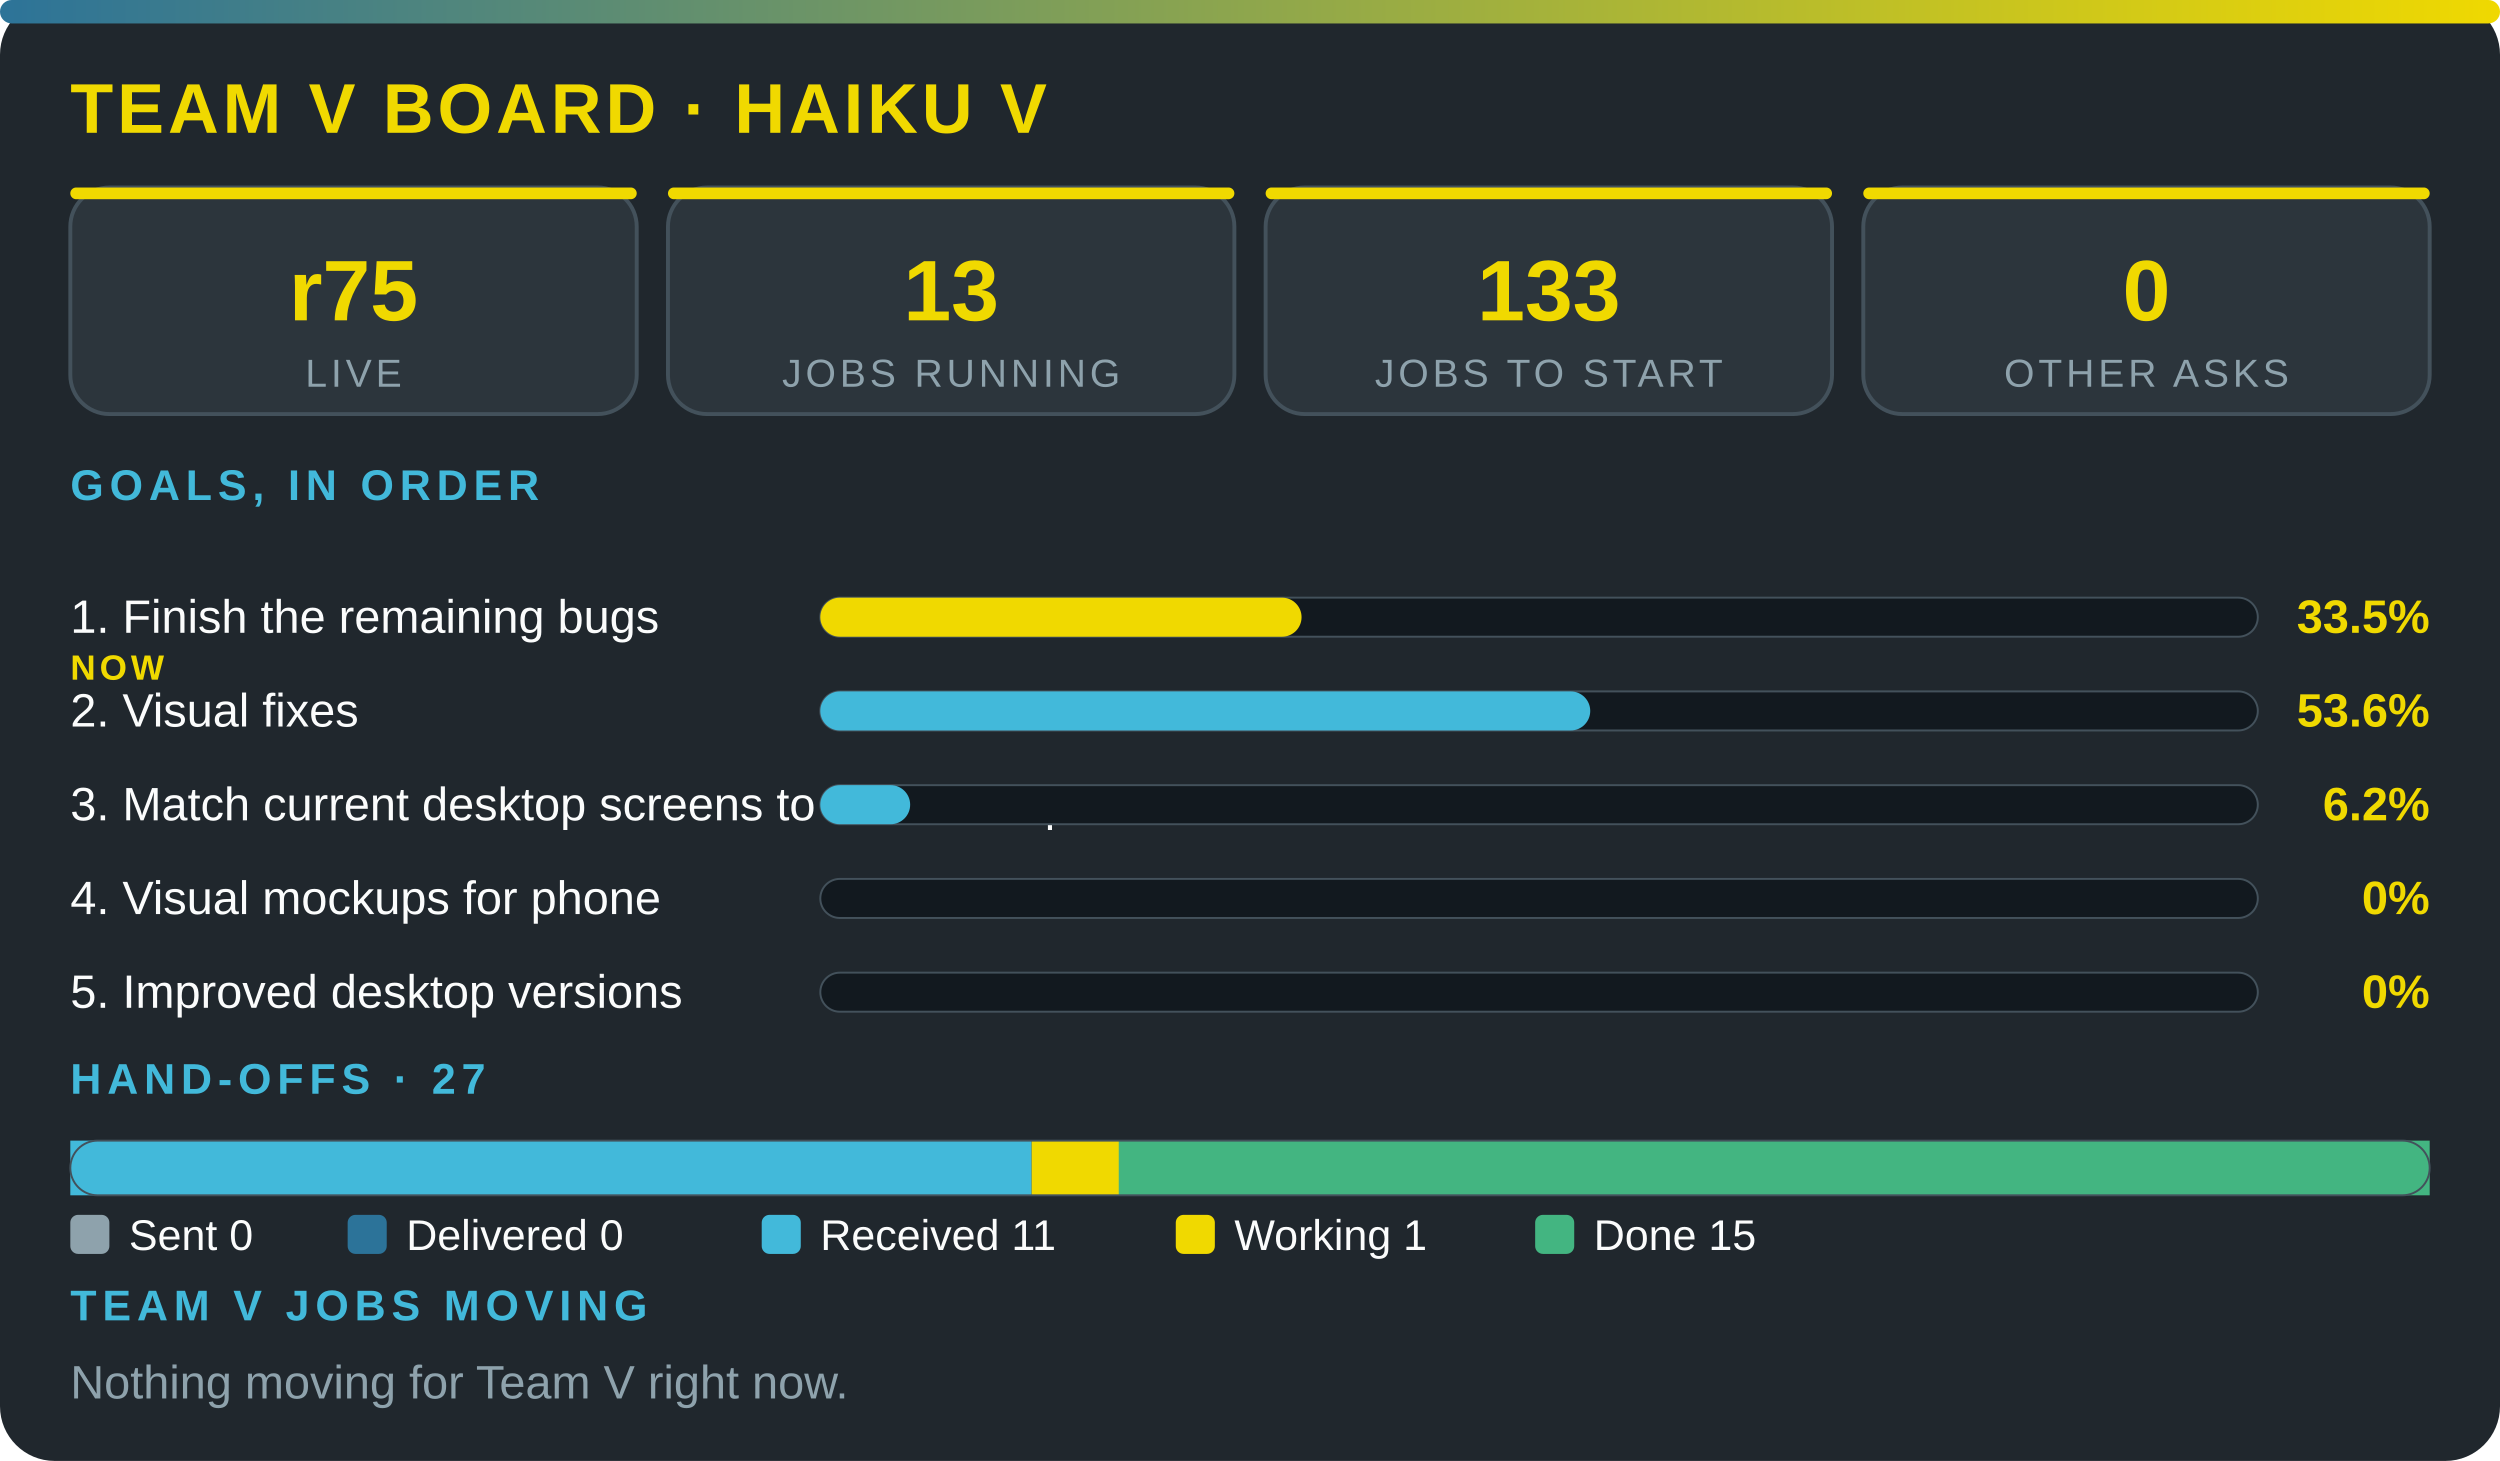
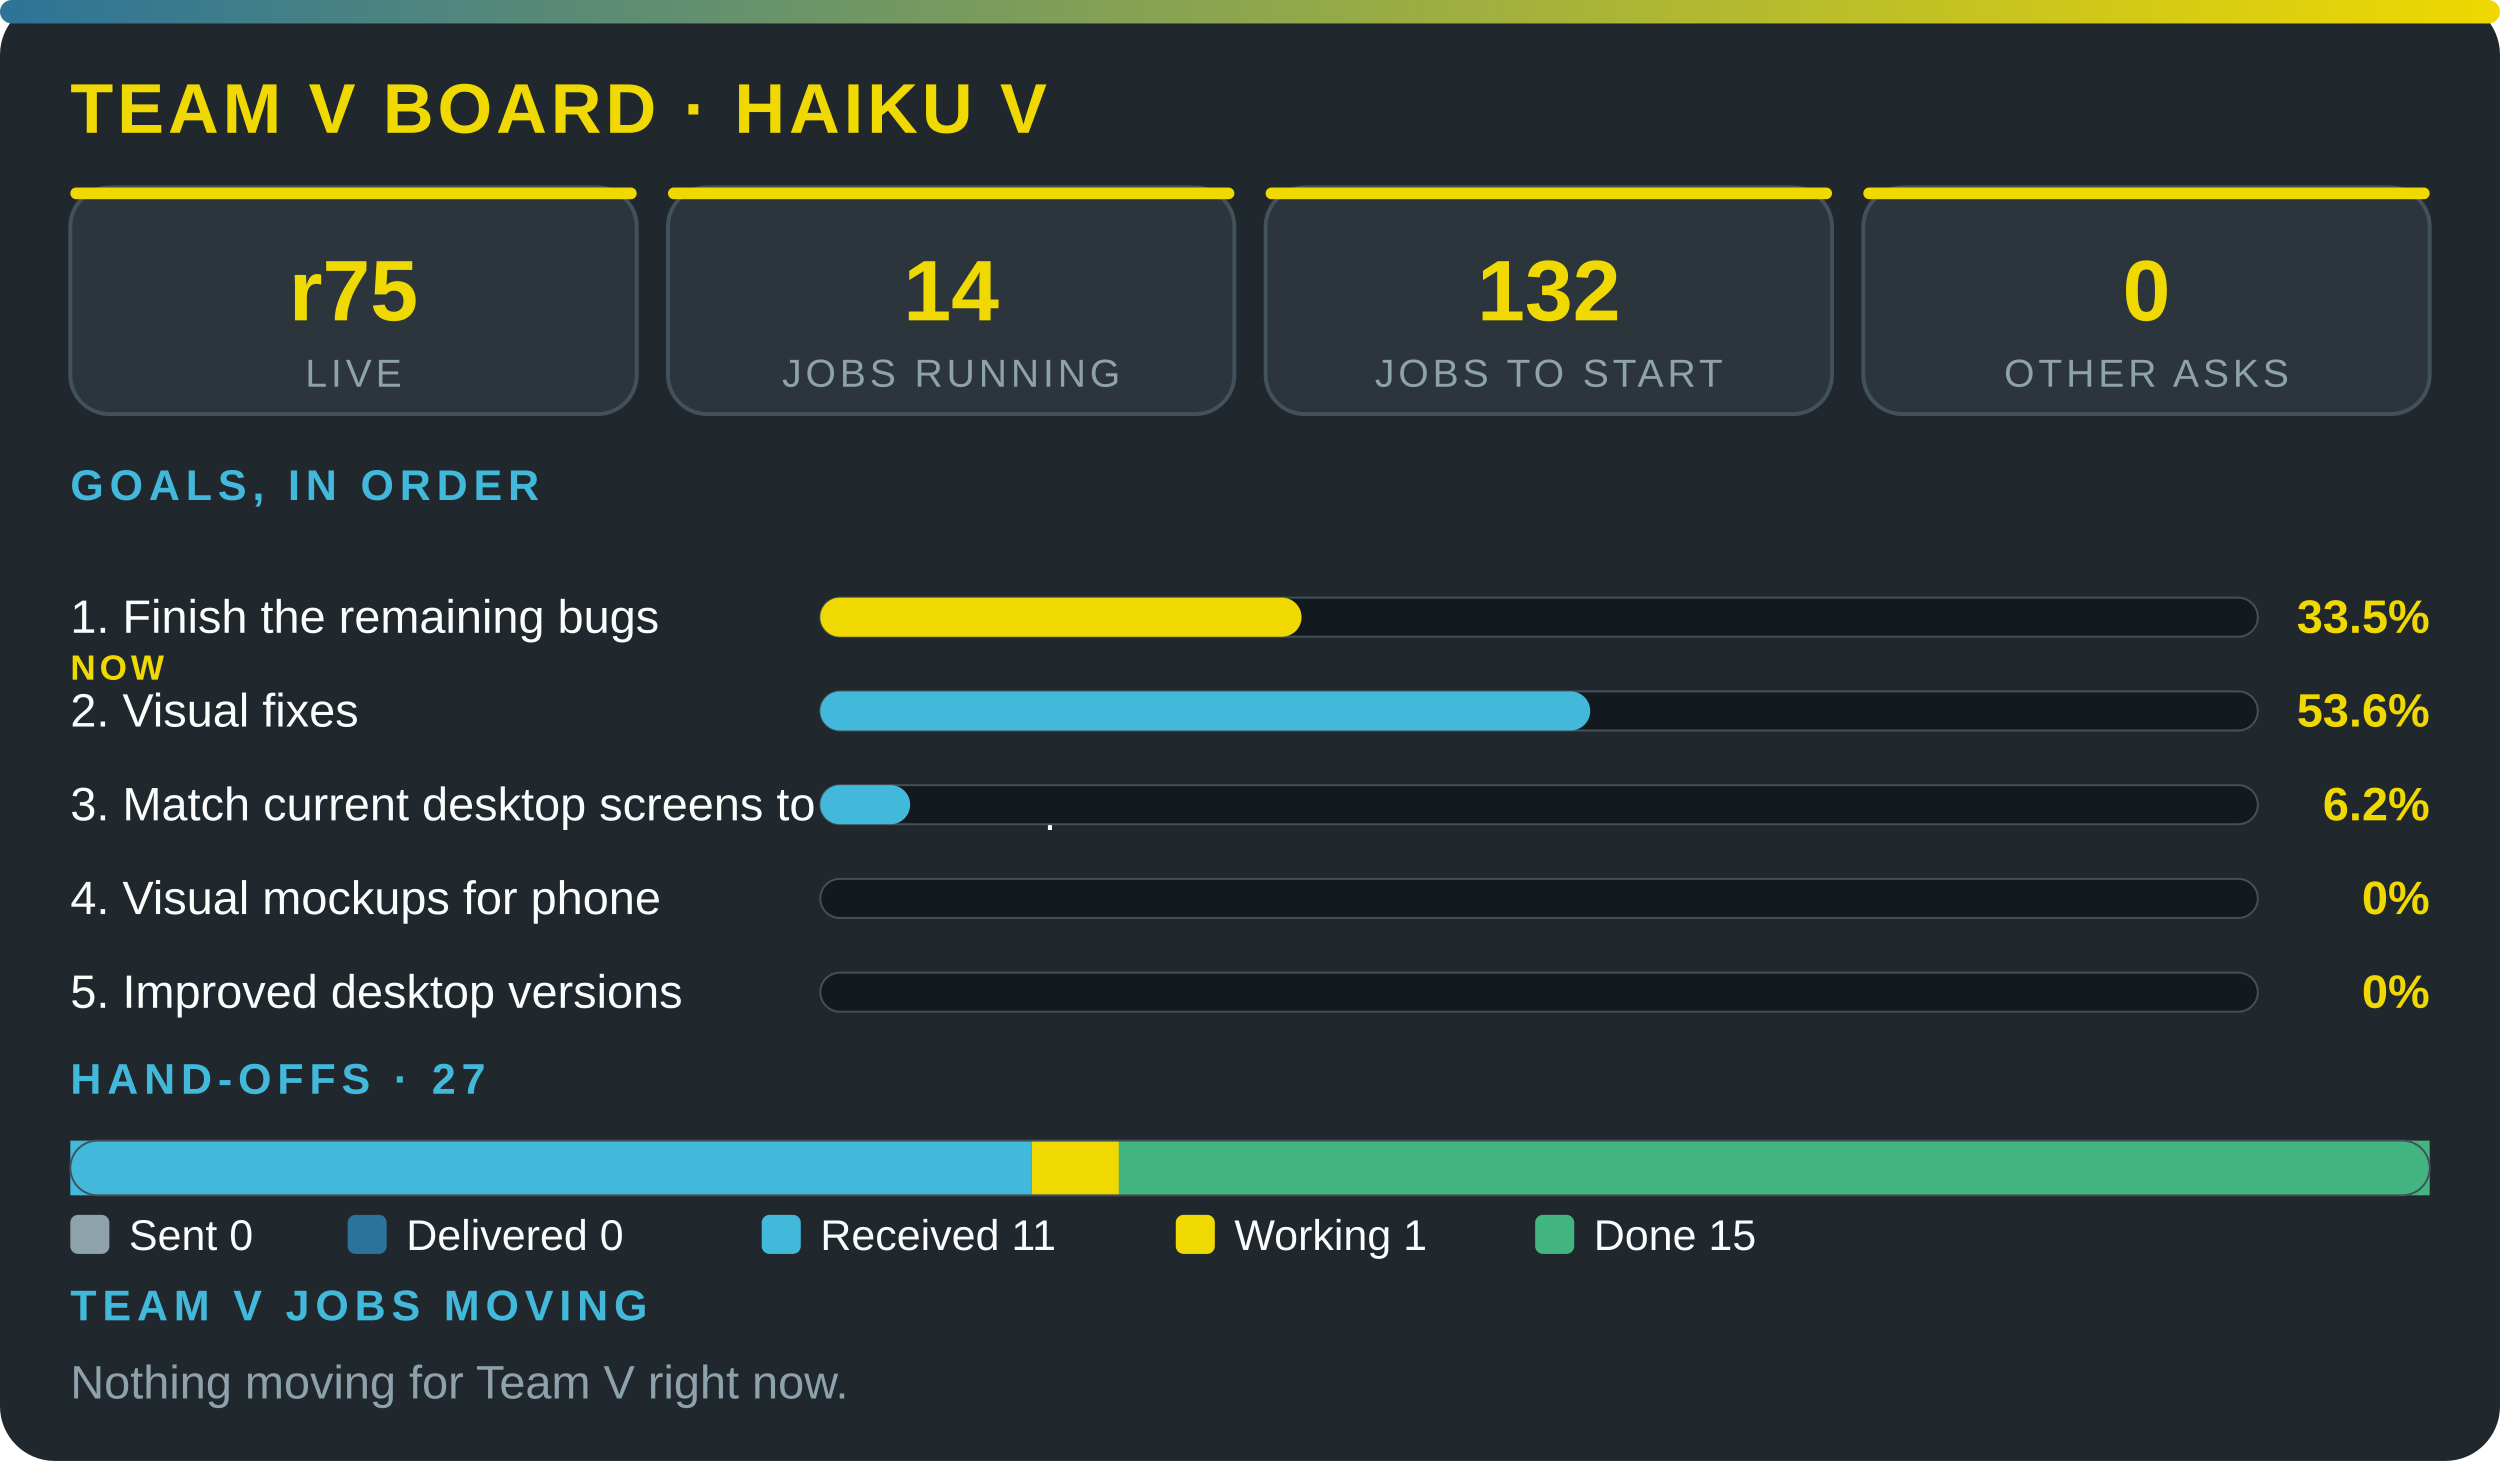
<svg xmlns="http://www.w3.org/2000/svg" viewBox="0 0 640 374" width="100%" role="img" aria-label="Team V board · Haiku V" font-family="'Segoe UI',system-ui,Arial,sans-serif">
  <defs>
    <linearGradient id="g">
      <stop offset="0" stop-color="#2c7399" />
      <stop offset="1" stop-color="#f0d900" />
    </linearGradient>
  </defs>
  <rect width="640" height="374" rx="14" fill="#20272d" />
  <rect width="640" height="6" rx="3" fill="url(#g)" />
  <text x="18" y="34" font-size="18" font-weight="800" fill="#f0d900" letter-spacing="1">TEAM V BOARD · HAIKU V</text>
  <rect x="18" y="48" width="145" height="58" rx="10" fill="#2c353c" stroke="#43515b" />
  <rect x="18" y="48" width="145" height="3" rx="1.5" fill="#f0d900" />
  <text x="90.5" y="82" font-size="22" font-weight="800" fill="#f0d900" text-anchor="middle">r75</text>
  <text x="90.5" y="99" font-size="10" fill="#8ea2ac" letter-spacing="1" text-anchor="middle">LIVE</text>
  <rect x="171" y="48" width="145" height="58" rx="10" fill="#2c353c" stroke="#43515b" />
  <rect x="171" y="48" width="145" height="3" rx="1.5" fill="#f0d900" />
-   <text x="243.5" y="82" font-size="22" font-weight="800" fill="#f0d900" text-anchor="middle">13</text>
+   <text x="243.5" y="82" font-size="22" font-weight="800" fill="#f0d900" text-anchor="middle">14</text>
  <text x="243.5" y="99" font-size="10" fill="#8ea2ac" letter-spacing="1" text-anchor="middle">JOBS RUNNING</text>
  <rect x="324" y="48" width="145" height="58" rx="10" fill="#2c353c" stroke="#43515b" />
  <rect x="324" y="48" width="145" height="3" rx="1.5" fill="#f0d900" />
-   <text x="396.5" y="82" font-size="22" font-weight="800" fill="#f0d900" text-anchor="middle">133</text>
+   <text x="396.5" y="82" font-size="22" font-weight="800" fill="#f0d900" text-anchor="middle">132</text>
  <text x="396.5" y="99" font-size="10" fill="#8ea2ac" letter-spacing="1" text-anchor="middle">JOBS TO START</text>
  <rect x="477" y="48" width="145" height="58" rx="10" fill="#2c353c" stroke="#43515b" />
  <rect x="477" y="48" width="145" height="3" rx="1.5" fill="#f0d900" />
  <text x="549.5" y="82" font-size="22" font-weight="800" fill="#f0d900" text-anchor="middle">0</text>
  <text x="549.5" y="99" font-size="10" fill="#8ea2ac" letter-spacing="1" text-anchor="middle">OTHER ASKS</text>
  <text x="18" y="128" font-size="11" font-weight="700" fill="#42b9da" letter-spacing="1.5">GOALS, IN ORDER</text>
  <text x="18" y="162" font-size="12" fill="#fbfcfc">1. Finish the remaining bugs</text>
  <text x="18" y="174" font-size="9" font-weight="800" letter-spacing="1" fill="#f0d900">NOW</text>
  <rect x="210" y="153" width="368" height="10" rx="5" fill="#12191f" stroke="#43515b" stroke-width=".5" />
  <rect x="210" y="153" width="123.2" height="10" rx="5" fill="#f0d900" />
  <text x="622" y="162" font-size="12" font-weight="800" fill="#f0d900" text-anchor="end">33.5%</text>
  <text x="18" y="186" font-size="12" fill="#fbfcfc">2. Visual fixes</text>
  <rect x="210" y="177" width="368" height="10" rx="5" fill="#12191f" stroke="#43515b" stroke-width=".5" />
  <rect x="210" y="177" width="197.1" height="10" rx="5" fill="#42b9da" />
  <text x="622" y="186" font-size="12" font-weight="800" fill="#f0d900" text-anchor="end">53.6%</text>
  <text x="18" y="210" font-size="12" fill="#fbfcfc">3. Match current desktop screens to the mockup</text>
  <rect x="210" y="201" width="368" height="10" rx="5" fill="#12191f" stroke="#43515b" stroke-width=".5" />
  <rect x="210" y="201" width="23" height="10" rx="5" fill="#42b9da" />
  <text x="622" y="210" font-size="12" font-weight="800" fill="#f0d900" text-anchor="end">6.2%</text>
  <text x="18" y="234" font-size="12" fill="#fbfcfc">4. Visual mockups for phone</text>
  <rect x="210" y="225" width="368" height="10" rx="5" fill="#12191f" stroke="#43515b" stroke-width=".5" />
  <text x="622" y="234" font-size="12" font-weight="800" fill="#f0d900" text-anchor="end">0%</text>
  <text x="18" y="258" font-size="12" fill="#fbfcfc">5. Improved desktop versions</text>
  <rect x="210" y="249" width="368" height="10" rx="5" fill="#12191f" stroke="#43515b" stroke-width=".5" />
  <text x="622" y="258" font-size="12" font-weight="800" fill="#f0d900" text-anchor="end">0%</text>
  <text x="18" y="280" font-size="11" font-weight="700" fill="#42b9da" letter-spacing="1.5">HAND-OFFS · 27</text>
  <rect x="18" y="292" width="246.1" height="14" fill="#42b9da" />
  <rect x="264.1" y="292" width="22.4" height="14" fill="#f0d900" />
  <rect x="286.4" y="292" width="335.6" height="14" fill="#43b581" />
  <rect x="18" y="292" width="604" height="14" rx="7" fill="none" stroke="#43515b" stroke-width=".5" />
  <rect x="18" y="311" width="10" height="10" rx="2" fill="#8ea2ac" />
  <text x="33" y="320" font-size="11" fill="#fbfcfc">Sent 0</text>
  <rect x="89" y="311" width="10" height="10" rx="2" fill="#2c7399" />
  <text x="104" y="320" font-size="11" fill="#fbfcfc">Delivered 0</text>
  <rect x="195" y="311" width="10" height="10" rx="2" fill="#42b9da" />
  <text x="210" y="320" font-size="11" fill="#fbfcfc">Received 11</text>
  <rect x="301" y="311" width="10" height="10" rx="2" fill="#f0d900" />
  <text x="316" y="320" font-size="11" fill="#fbfcfc">Working 1</text>
  <rect x="393" y="311" width="10" height="10" rx="2" fill="#43b581" />
  <text x="408" y="320" font-size="11" fill="#fbfcfc">Done 15</text>
  <text x="18" y="338" font-size="11" font-weight="700" fill="#42b9da" letter-spacing="1.5">TEAM V JOBS MOVING</text>
  <text x="18" y="358" font-size="12" fill="#8ea2ac">Nothing moving for Team V right now.</text>
</svg>
